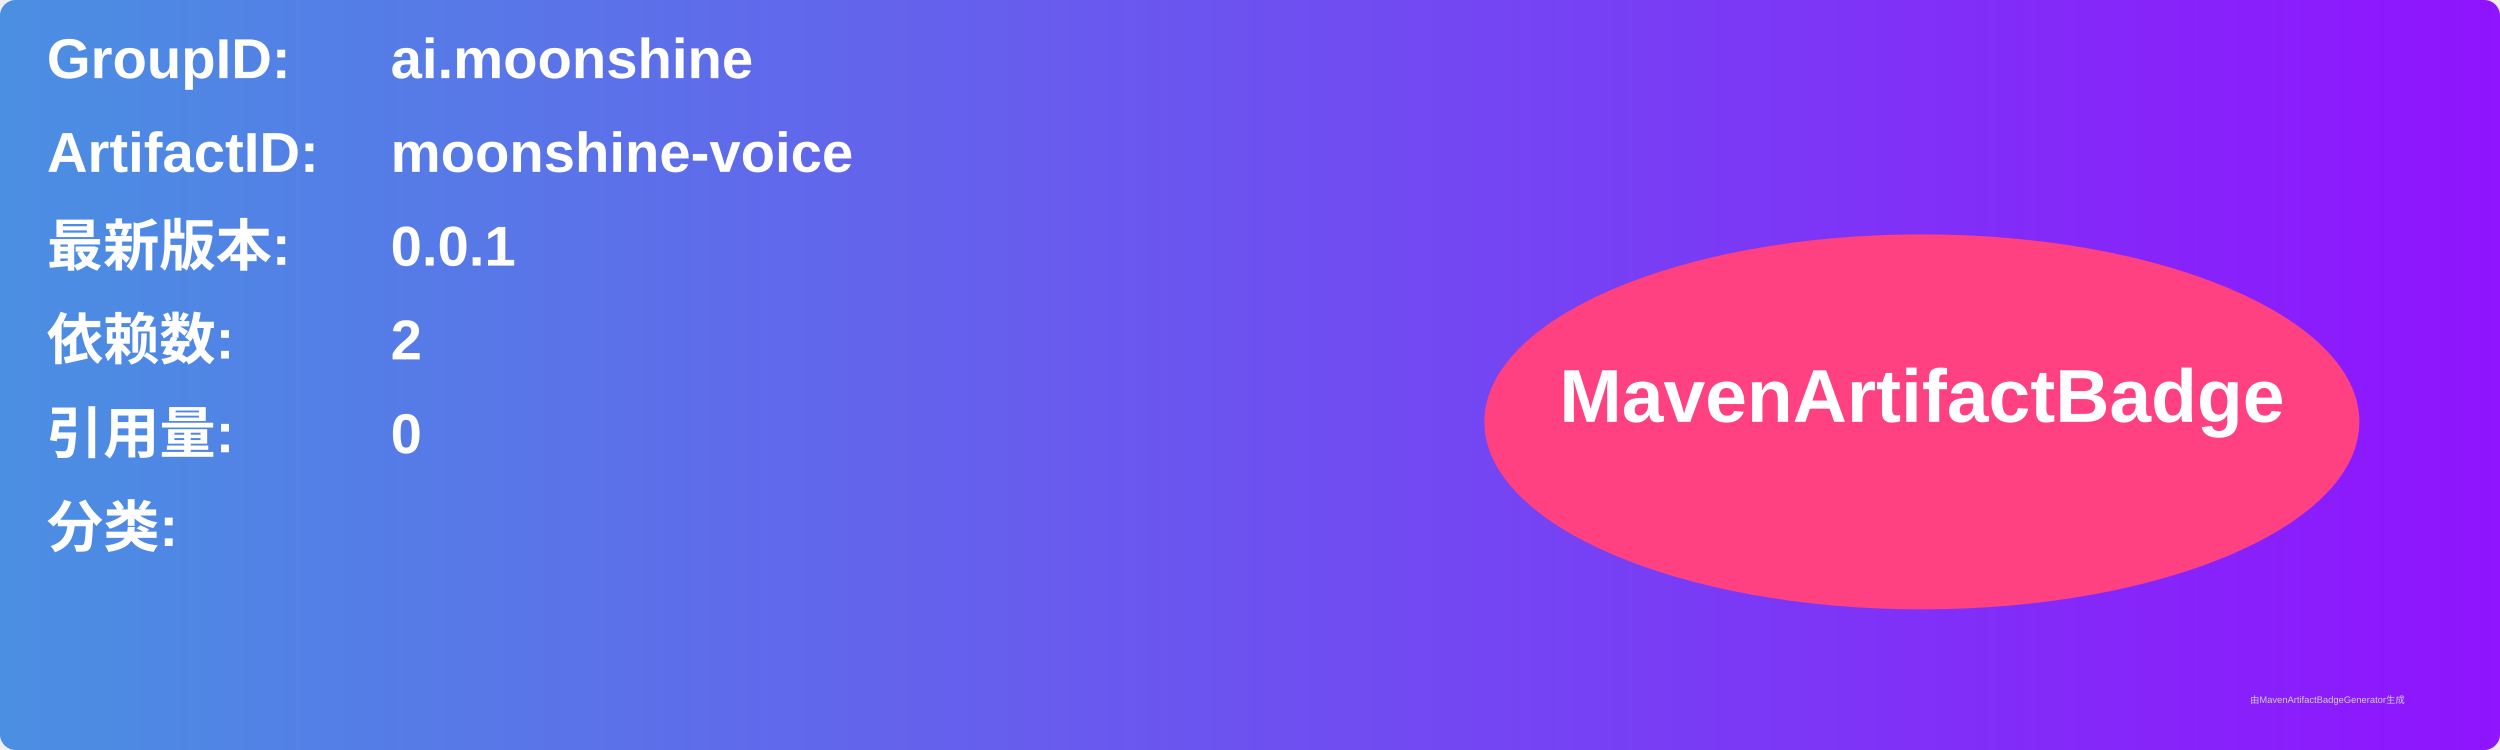
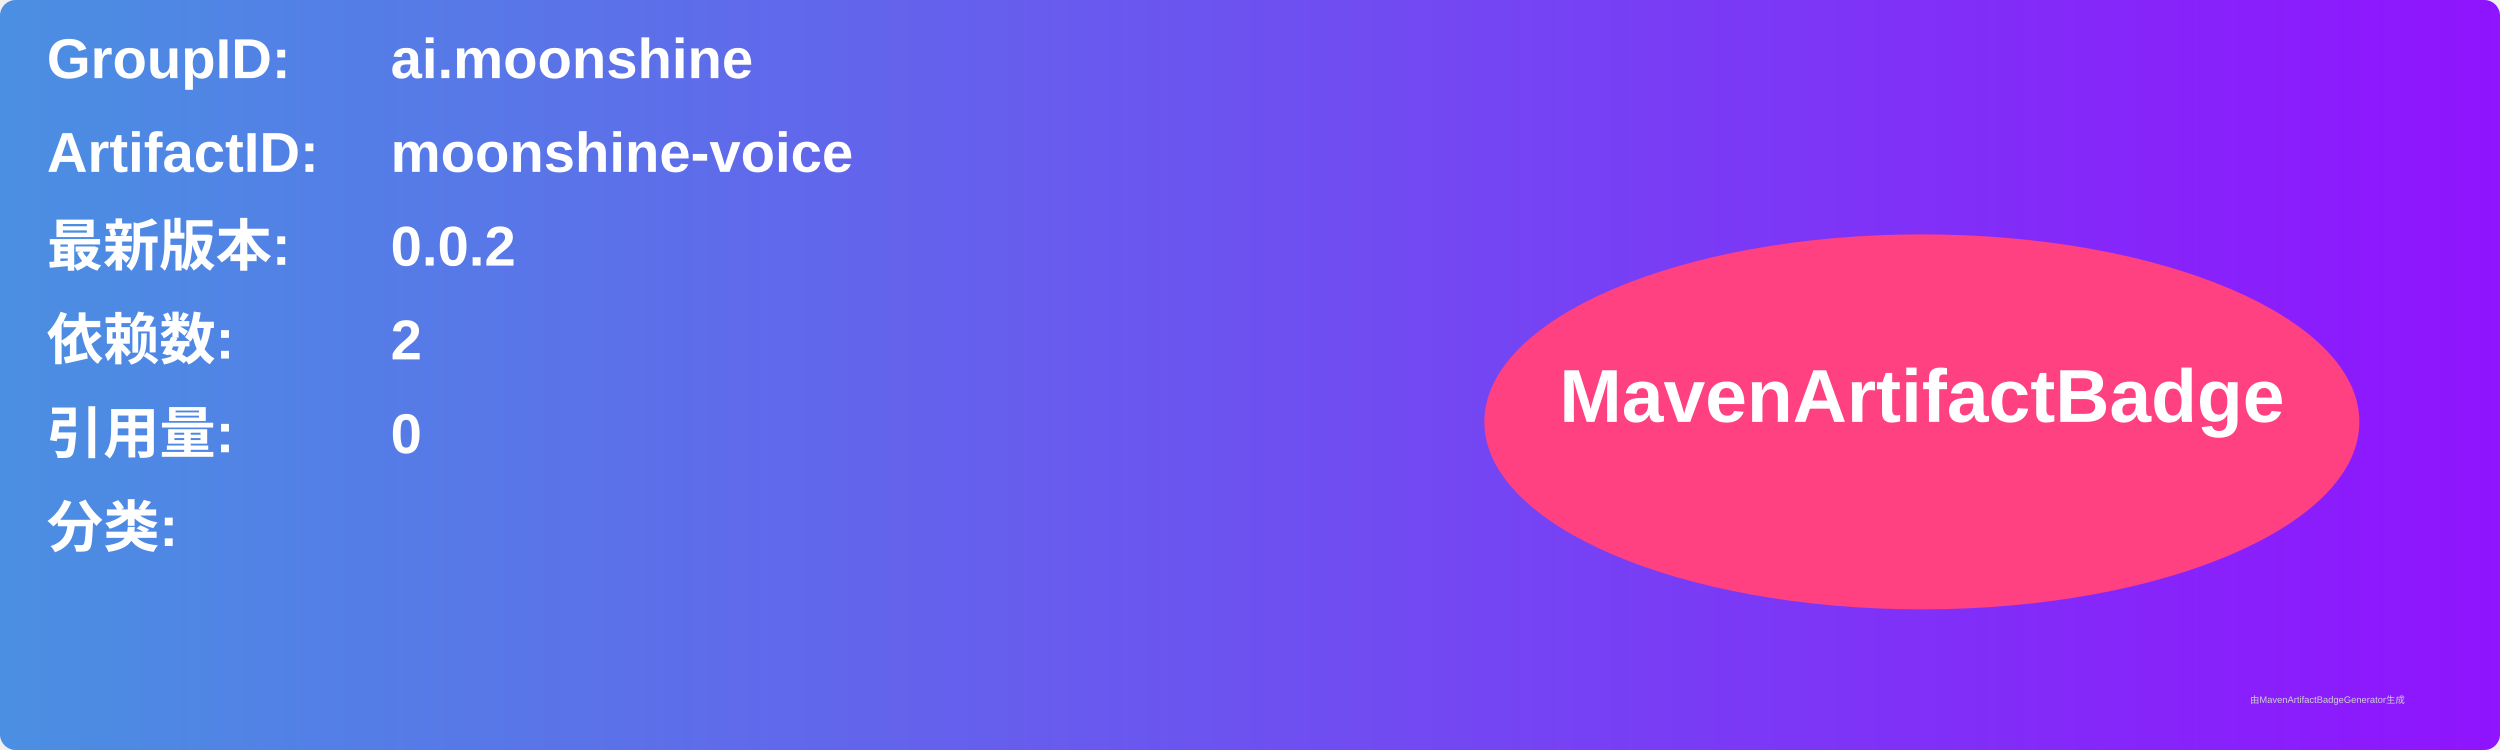
<svg xmlns="http://www.w3.org/2000/svg" width="800" height="240" viewBox="0 0 800 240">
  <linearGradient id="grad" x1="0%" y1="0%" x2="100%" y2="0%">
    <stop offset="0%" stop-color="#4a90e2" />
    <stop offset="100%" stop-color="#9013fe" />
  </linearGradient>
  <rect width="100%" height="100%" rx="5" ry="5" fill="url(#grad)" />
  <g transform="translate(15, 15)">
    <text x="0" y="10" font-family="Arial" font-size="18" fill="white" font-weight="bold" width="260">GroupID:</text>
    <text x="110" y="10" font-family="Arial" font-size="18" fill="white" font-weight="bold" width="460">ai.moonshine</text>
    <text x="0" y="40" font-family="Arial" font-size="18" fill="white" font-weight="bold" width="260">ArtifactID:</text>
    <text x="110" y="40" font-family="Arial" font-size="18" fill="white" font-weight="bold" width="460">moonshine-voice</text>
    <text x="0" y="70" font-family="Arial" font-size="18" fill="white" font-weight="bold">最新版本:</text>
    <text x="110" y="70" font-family="Arial" font-size="18" fill="white" font-weight="bold">
-       <tspan font-weight="bold">0.0.1</tspan>
+       <tspan font-weight="bold">0.0.2</tspan>
    </text>
    <text x="0" y="100" font-family="Arial" font-size="18" fill="white" font-weight="bold">依赖数: </text>
    <text x="110" y="100" font-family="Arial" font-size="18" fill="white">
      <tspan font-weight="bold">2</tspan>
    </text>
    <text x="0" y="130" font-family="Arial" font-size="18" fill="white" font-weight="bold">引用量: </text>
    <text x="110" y="130" font-family="Arial" font-size="18" fill="white">
      <tspan font-weight="bold">0</tspan>
    </text>
    <text x="0" y="160" font-family="Arial" font-size="18" fill="white" font-weight="bold">分类:</text>
    <text x="10" y="190" font-family="Arial" font-size="10" fill="white">
      <tspan font-weight="bold" />
    </text>
    <ellipse cx="600" cy="120" rx="140" ry="60" fill="#ff4081" />
    <text x="600" y="120" text-anchor="middle" font-family="Arial" font-size="24" fill="white" font-weight="bold">MavenArtifactBadge</text>
  </g>
  <text x="720" y="225" font-family="Arial" font-size="3" fill="#d0d0d0">由MavenArtifactBadgeGenerator生成</text>
</svg>
